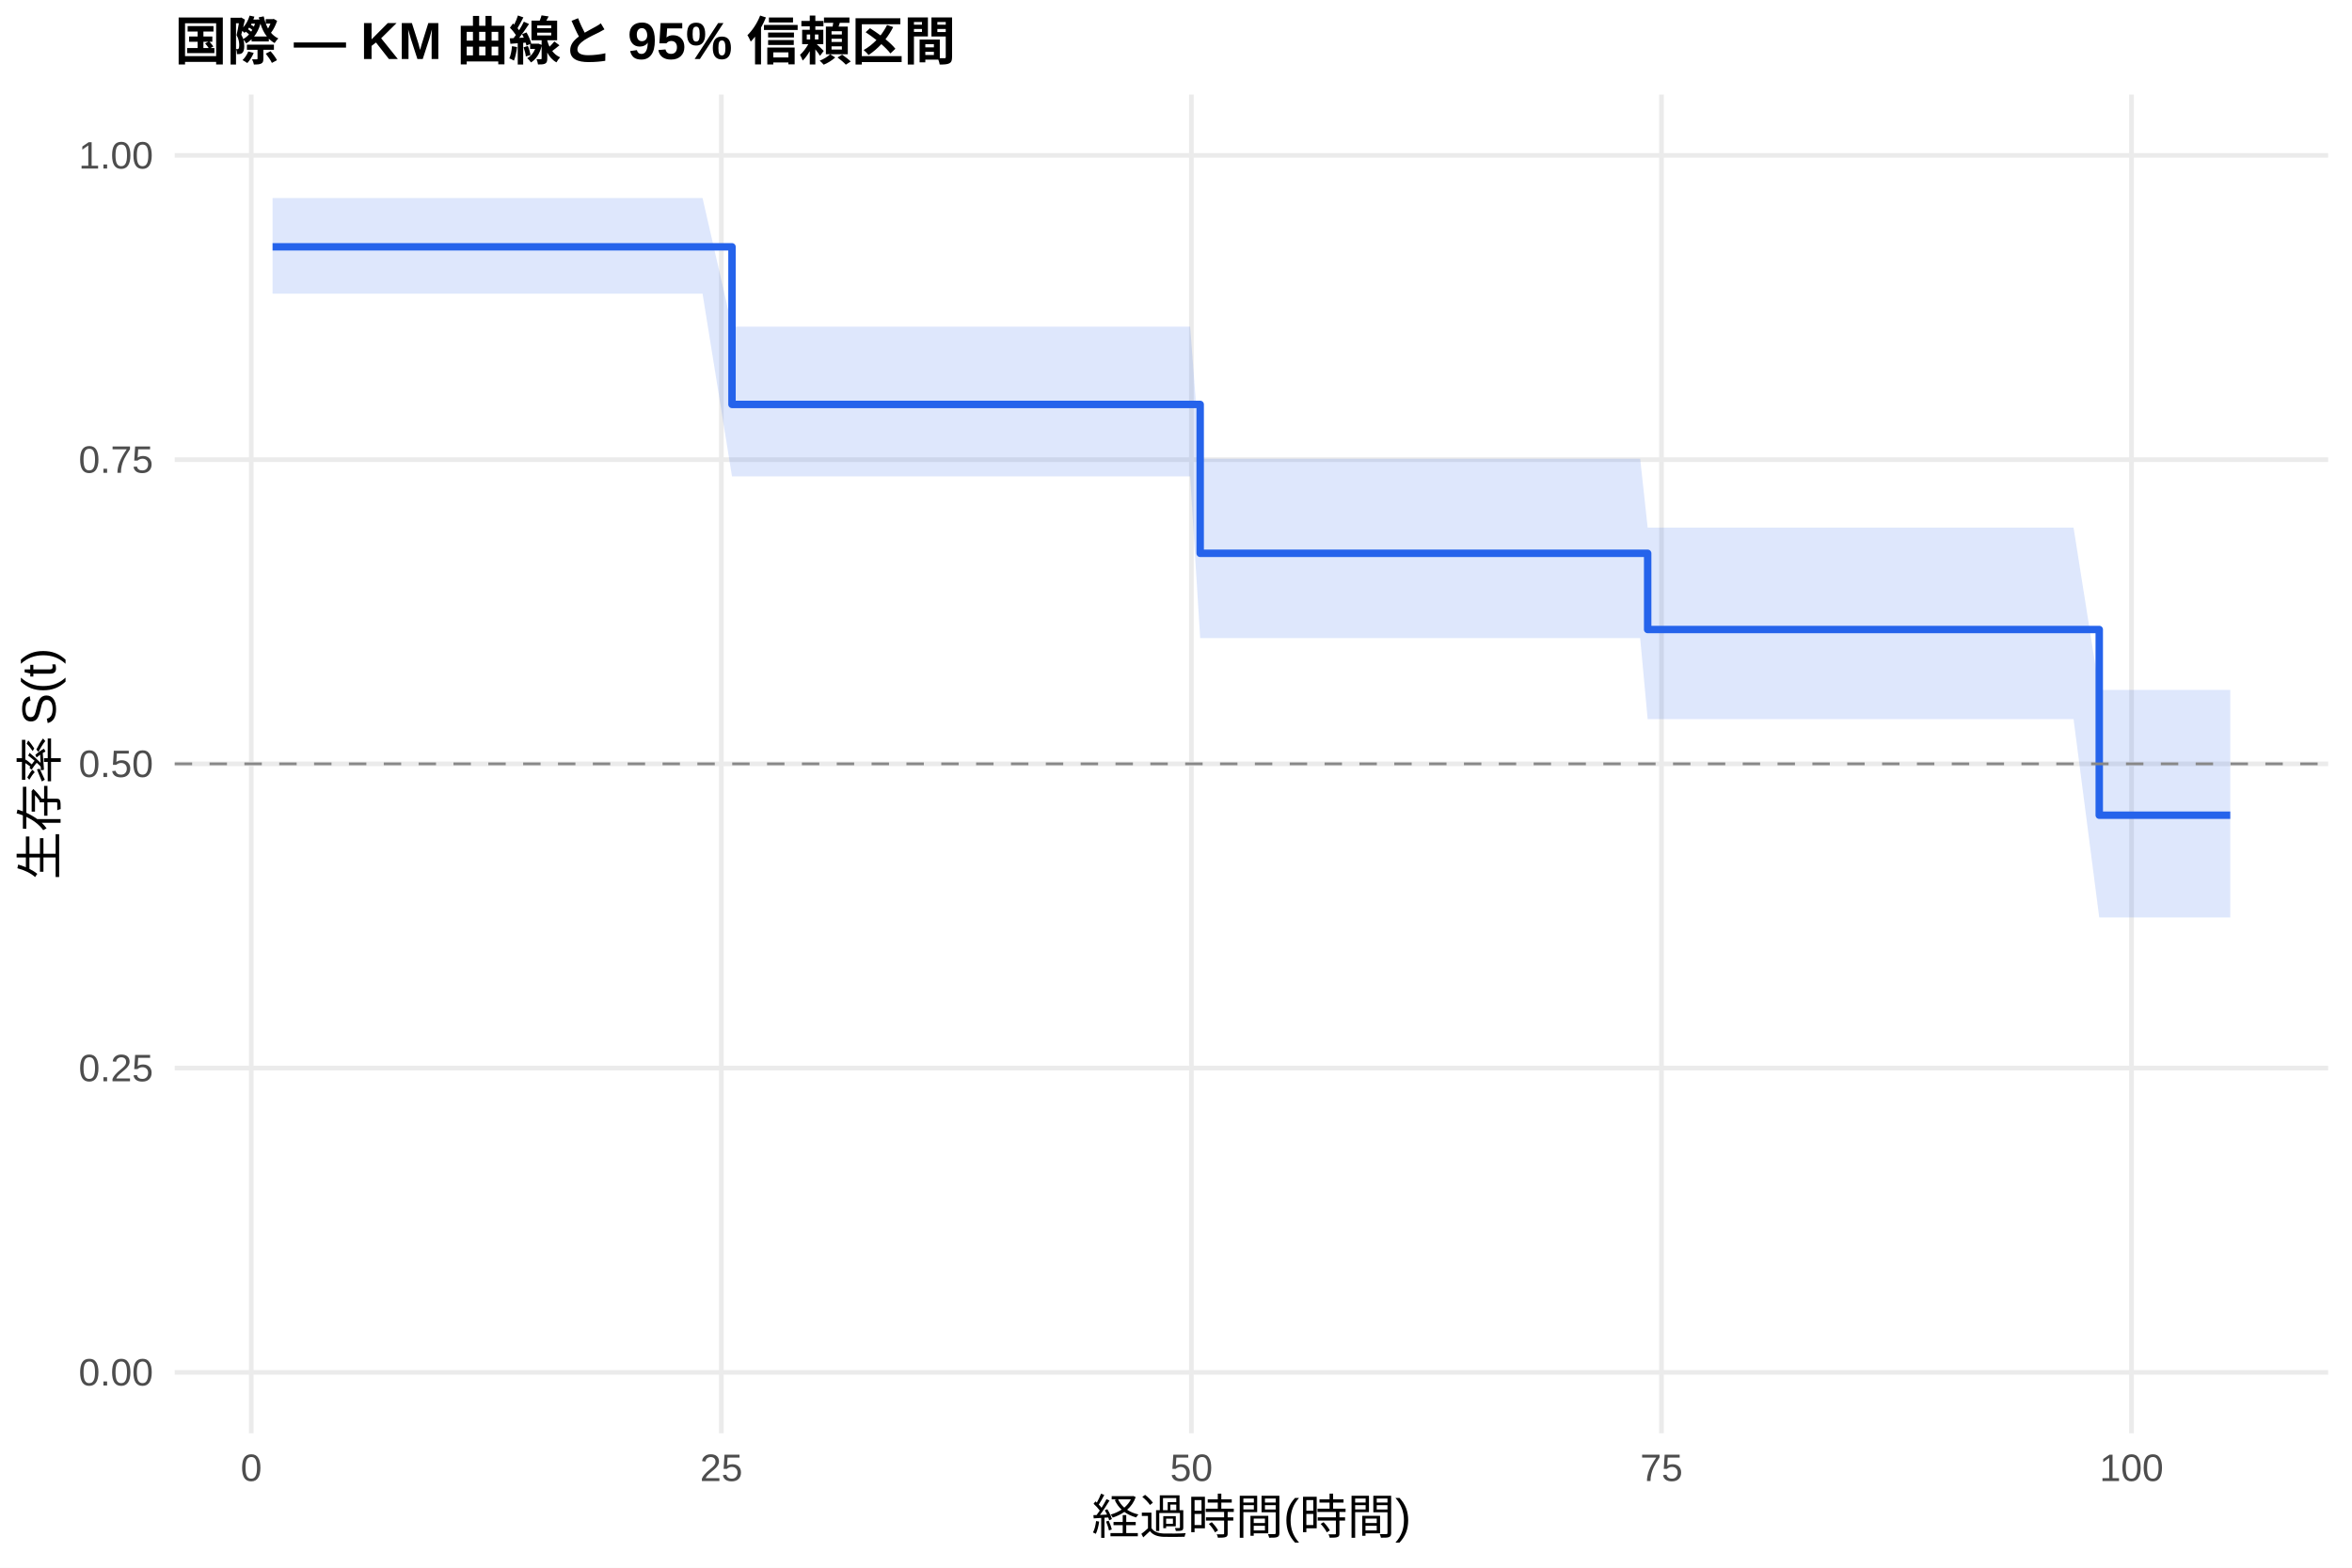
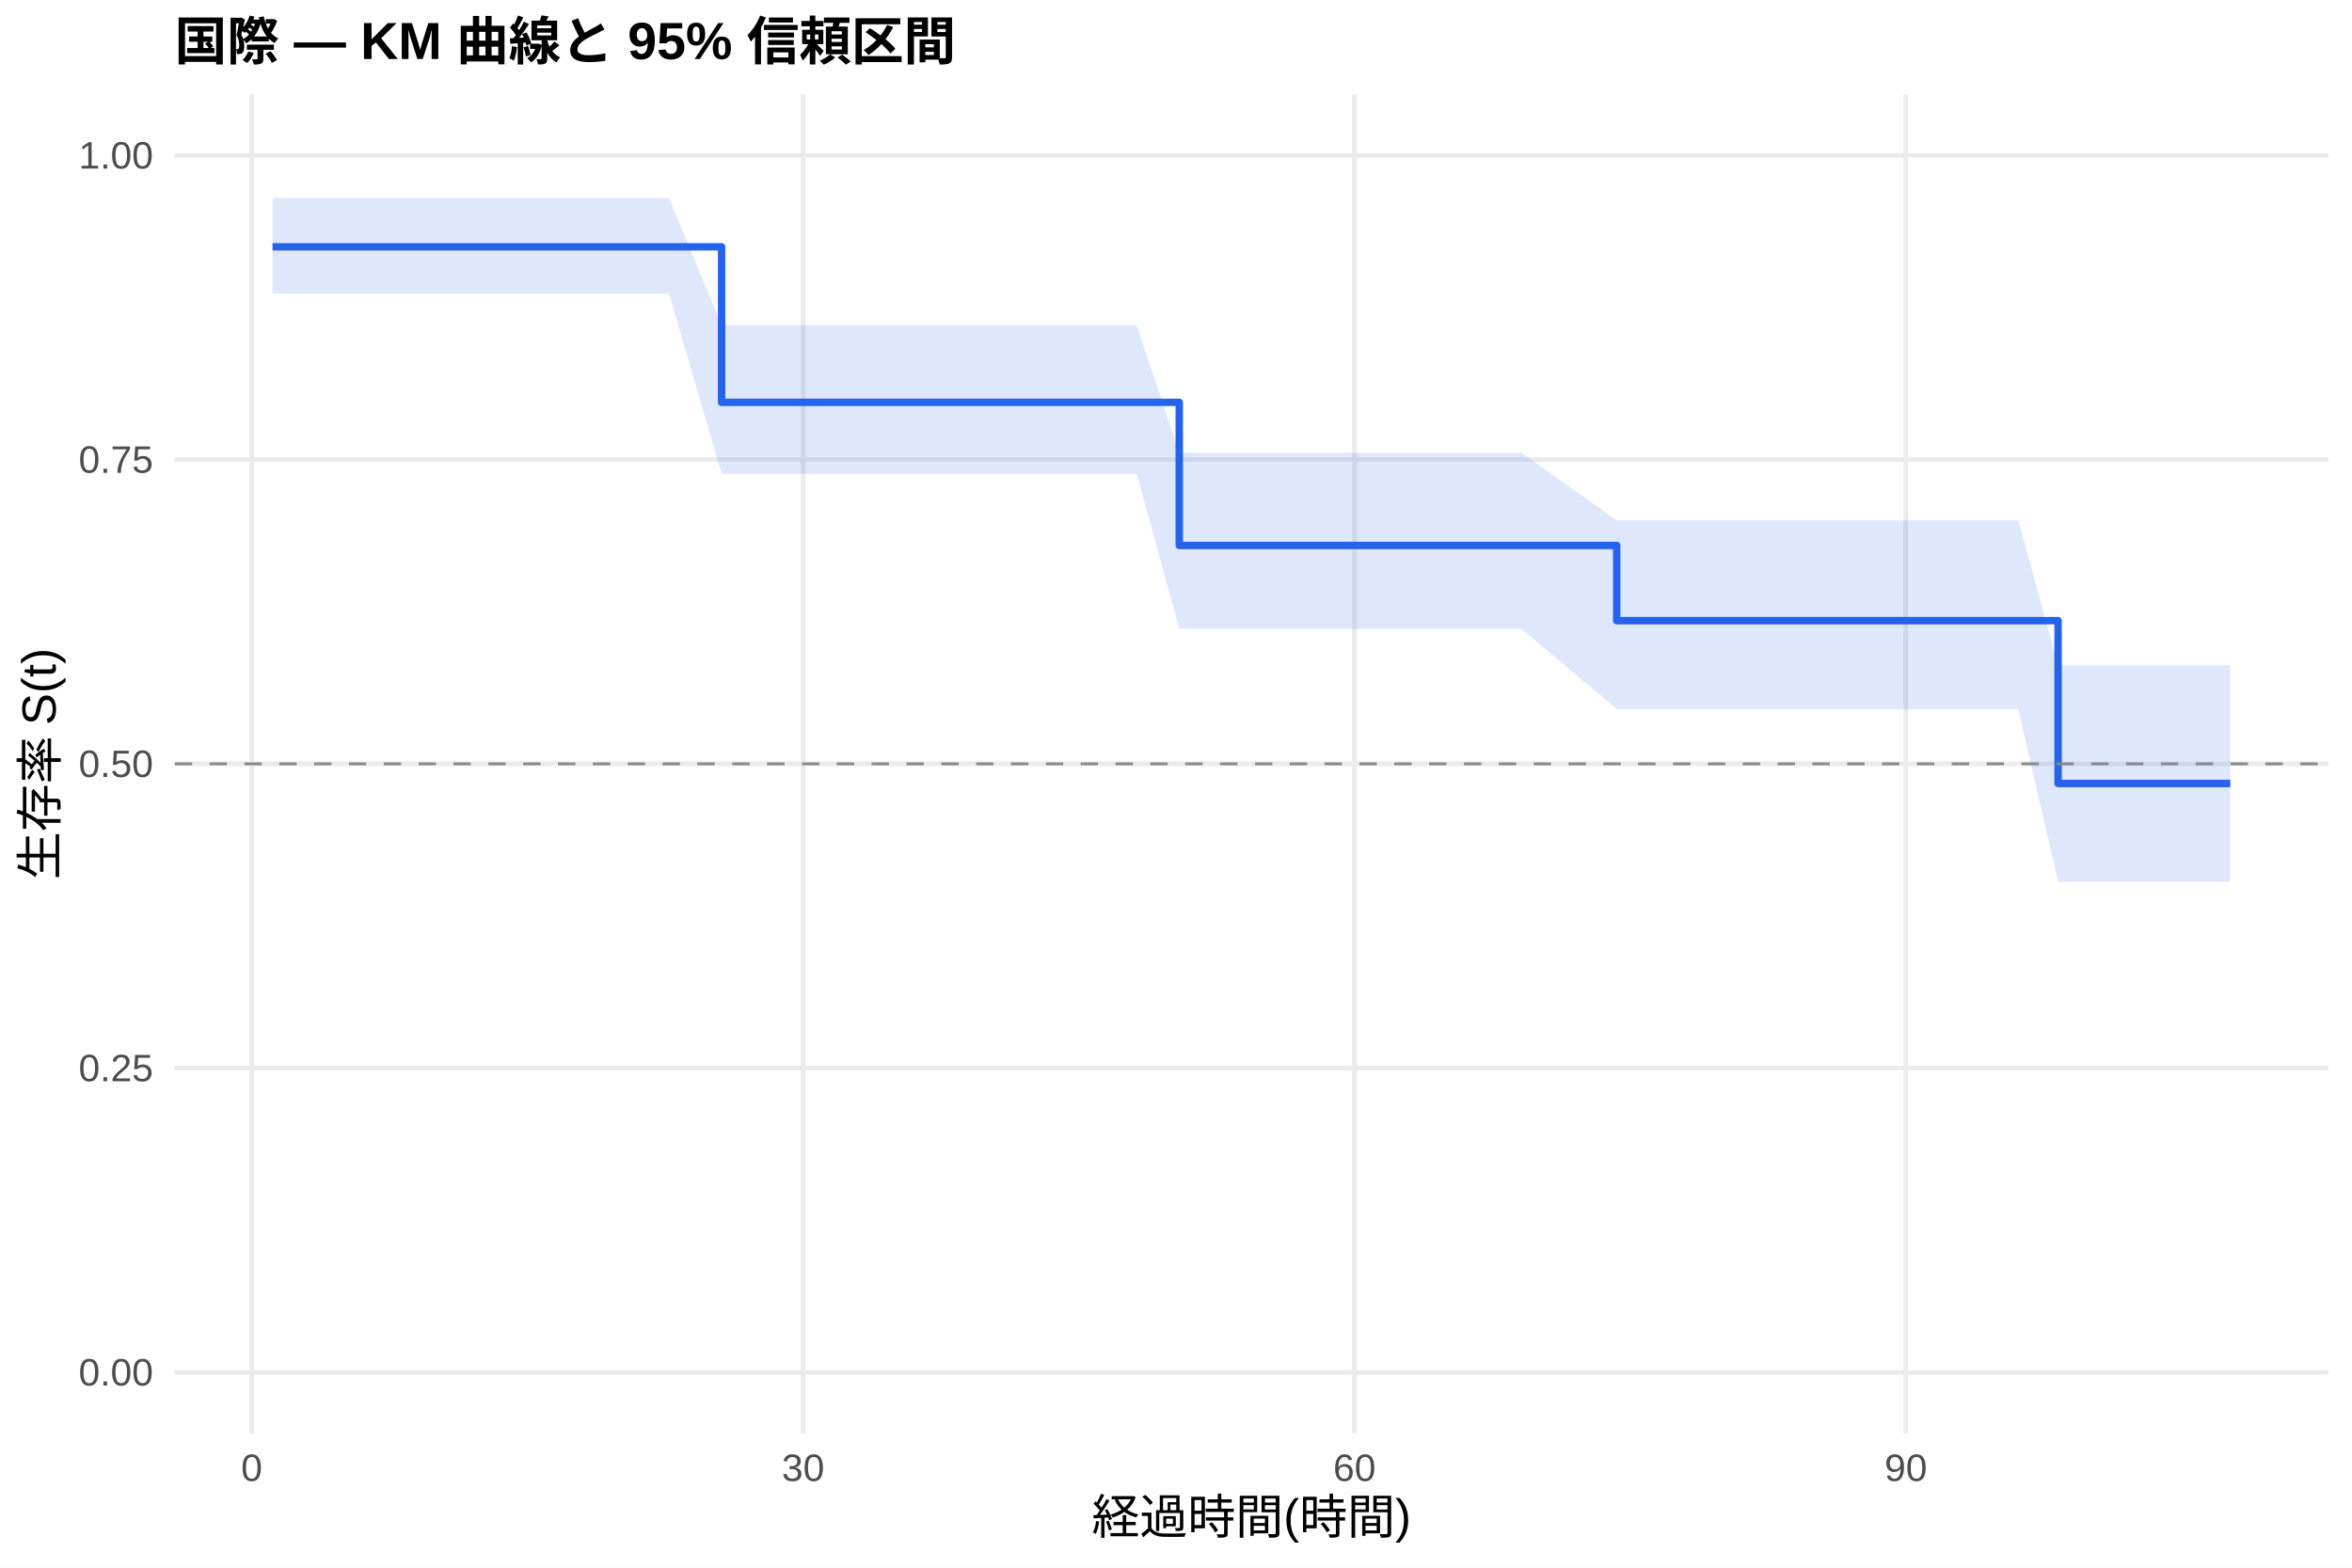
<svg xmlns="http://www.w3.org/2000/svg" width="540.00pt" height="360.00pt" viewBox="0 0 540.00 360.00">
  <g class="svglite">
    <defs>
      <style type="text/css">
    .svglite line, .svglite polyline, .svglite polygon, .svglite path, .svglite rect, .svglite circle {
      fill: none;
      stroke: #000000;
      stroke-linecap: round;
      stroke-linejoin: round;
      stroke-miterlimit: 10.00;
    }
    .svglite text {
      white-space: pre;
    }
    .svglite g.glyphgroup path {
      fill: inherit;
      stroke: none;
    }
  </style>
    </defs>
    <rect width="100%" height="100%" style="stroke: none; fill: #FFFFFF;" />
    <defs>
      <clipPath id="cpMC4wMHw1NDAuMDB8MC4wMHwzNjAuMDA=">
        <rect x="0.00" y="0.00" width="540.00" height="360.00" />
      </clipPath>
    </defs>
    <g clip-path="url(#cpMC4wMHw1NDAuMDB8MC4wMHwzNjAuMDA=)">
      <rect x="0" y="0.00" width="540.00" height="360.00" style="stroke-width: 1.07; stroke: none; fill: #FFFFFF;" />
    </g>
    <defs>
      <clipPath id="cpNDAuMTF8NTM0LjUyfDIxLjcxfDMyOS4xMg==">
        <rect x="40.11" y="21.71" width="494.41" height="307.41" />
      </clipPath>
    </defs>
    <g clip-path="url(#cpNDAuMTF8NTM0LjUyfDIxLjcxfDMyOS4xMg==)">
      <polyline points="40.11,315.14 534.52,315.14 " style="stroke-width: 1.07; stroke: #EBEBEB; stroke-linecap: butt;" />
      <polyline points="40.11,245.28 534.52,245.28 " style="stroke-width: 1.07; stroke: #EBEBEB; stroke-linecap: butt;" />
      <polyline points="40.11,175.41 534.52,175.41 " style="stroke-width: 1.07; stroke: #EBEBEB; stroke-linecap: butt;" />
      <polyline points="40.11,105.55 534.52,105.55 " style="stroke-width: 1.07; stroke: #EBEBEB; stroke-linecap: butt;" />
      <polyline points="40.11,35.68 534.52,35.68 " style="stroke-width: 1.07; stroke: #EBEBEB; stroke-linecap: butt;" />
-       <polyline points="57.69,329.12 57.69,21.71 " style="stroke-width: 1.07; stroke: #EBEBEB; stroke-linecap: butt;" />
-       <polyline points="165.61,329.12 165.61,21.71 " style="stroke-width: 1.07; stroke: #EBEBEB; stroke-linecap: butt;" />
-       <polyline points="273.54,329.12 273.54,21.71 " style="stroke-width: 1.07; stroke: #EBEBEB; stroke-linecap: butt;" />
-       <polyline points="381.46,329.12 381.46,21.71 " style="stroke-width: 1.07; stroke: #EBEBEB; stroke-linecap: butt;" />
-       <polyline points="489.38,329.12 489.38,21.71 " style="stroke-width: 1.07; stroke: #EBEBEB; stroke-linecap: butt;" />
-       <polygon points="62.58,45.47 66.25,45.47 70.35,45.47 109.49,45.47 134.75,45.47 145.32,45.47 161.30,45.47 168.06,75.01 217.06,75.01 232.89,75.01 242.31,75.01 249.51,75.01 255.19,75.01 268.79,75.01 273.25,75.01 275.55,105.34 306.27,105.34 309.80,105.34 316.27,105.34 320.30,105.34 335.99,105.34 341.67,105.34 345.56,105.34 372.25,105.34 376.57,105.34 378.29,121.16 380.81,121.16 401.97,121.16 409.74,121.16 413.41,121.16 419.81,121.16 427.80,121.16 431.75,121.16 436.07,121.16 439.67,121.16 452.98,121.16 462.26,121.16 476.07,121.16 481.97,158.43 497.59,158.43 501.18,158.43 512.05,158.43 512.05,210.69 501.18,210.69 497.59,210.69 481.97,210.69 476.07,165.14 462.26,165.14 452.98,165.14 439.67,165.14 436.07,165.14 431.75,165.14 427.80,165.14 419.81,165.14 413.41,165.14 409.74,165.14 401.97,165.14 380.81,165.14 378.29,165.14 376.57,146.53 372.25,146.53 345.56,146.53 341.67,146.53 335.99,146.53 320.30,146.53 316.27,146.53 309.80,146.53 306.27,146.53 275.55,146.53 273.25,109.40 268.79,109.40 255.19,109.40 249.51,109.40 242.31,109.40 232.89,109.40 217.06,109.40 168.06,109.40 161.30,67.43 145.32,67.43 134.75,67.43 109.49,67.43 70.35,67.43 66.25,67.43 62.58,67.43 " style="stroke-width: 0.00; stroke: none; stroke-linecap: butt; fill: #2563EB; fill-opacity: 0.15;" />
-       <polyline points="62.58,45.47 66.25,45.47 70.35,45.47 109.49,45.47 134.75,45.47 145.32,45.47 161.30,45.47 168.06,75.01 217.06,75.01 232.89,75.01 242.31,75.01 249.51,75.01 255.19,75.01 268.79,75.01 273.25,75.01 275.55,105.34 306.27,105.34 309.80,105.34 316.27,105.34 320.30,105.34 335.99,105.34 341.67,105.34 345.56,105.34 372.25,105.34 376.57,105.34 378.29,121.16 380.81,121.16 401.97,121.16 409.74,121.16 413.41,121.16 419.81,121.16 427.80,121.16 431.75,121.16 436.07,121.16 439.67,121.16 452.98,121.16 462.26,121.16 476.07,121.16 481.97,158.43 497.59,158.43 501.18,158.43 512.05,158.43 " style="stroke-width: 1.07; stroke: none; stroke-linecap: butt;" />
-       <polyline points="512.05,210.69 501.18,210.69 497.59,210.69 481.97,210.69 476.07,165.14 462.26,165.14 452.98,165.14 439.67,165.14 436.07,165.14 431.75,165.14 427.80,165.14 419.81,165.14 413.41,165.14 409.74,165.14 401.97,165.14 380.81,165.14 378.29,165.14 376.57,146.53 372.25,146.53 345.56,146.53 341.67,146.53 335.99,146.53 320.30,146.53 316.27,146.53 309.80,146.53 306.27,146.53 275.55,146.53 273.25,109.40 268.79,109.40 255.19,109.40 249.51,109.40 242.31,109.40 232.89,109.40 217.06,109.40 168.06,109.40 161.30,67.43 145.32,67.43 134.75,67.43 109.49,67.43 70.35,67.43 66.25,67.43 62.58,67.43 " style="stroke-width: 1.07; stroke: none; stroke-linecap: butt;" />
-       <polyline points="62.58,56.68 66.25,56.68 66.25,56.68 70.35,56.68 70.35,56.68 109.49,56.68 109.49,56.68 134.75,56.68 134.75,56.68 145.32,56.68 145.32,56.68 161.30,56.68 161.30,56.68 168.06,56.68 168.06,92.87 217.06,92.87 217.06,92.87 232.89,92.87 232.89,92.87 242.31,92.87 242.31,92.87 249.51,92.87 249.51,92.87 255.19,92.87 255.19,92.87 268.79,92.87 268.79,92.87 273.25,92.87 273.25,92.87 275.55,92.87 275.55,127.06 306.27,127.06 306.27,127.06 309.80,127.06 309.80,127.06 316.27,127.06 316.27,127.06 320.30,127.06 320.30,127.06 335.99,127.06 335.99,127.06 341.67,127.06 341.67,127.06 345.56,127.06 345.56,127.06 372.25,127.06 372.25,127.06 376.57,127.06 376.57,127.06 378.29,127.06 378.29,144.56 380.81,144.56 380.81,144.56 401.97,144.56 401.97,144.56 409.74,144.56 409.74,144.56 413.41,144.56 413.41,144.56 419.81,144.56 419.81,144.56 427.80,144.56 427.80,144.56 431.75,144.56 431.75,144.56 436.07,144.56 436.07,144.56 439.67,144.56 439.67,144.56 452.98,144.56 452.98,144.56 462.26,144.56 462.26,144.56 476.07,144.56 476.07,144.56 481.97,144.56 481.97,187.20 497.59,187.20 497.59,187.20 501.18,187.20 501.18,187.20 512.05,187.20 512.05,187.20 " style="stroke-width: 1.71; stroke: #2563EB; stroke-linecap: butt;" />
+       <polyline points="57.80,329.12 57.80,21.71 " style="stroke-width: 1.07; stroke: #EBEBEB; stroke-linecap: butt;" />
+       <polyline points="184.39,329.12 184.39,21.71 " style="stroke-width: 1.07; stroke: #EBEBEB; stroke-linecap: butt;" />
+       <polyline points="310.98,329.12 310.98,21.71 " style="stroke-width: 1.07; stroke: #EBEBEB; stroke-linecap: butt;" />
+       <polyline points="437.57,329.12 437.57,21.71 " style="stroke-width: 1.07; stroke: #EBEBEB; stroke-linecap: butt;" />
+       <polygon points="62.58,45.47 76.30,45.47 80.31,45.47 118.56,45.47 143.25,45.47 153.59,45.47 165.68,74.68 169.20,74.68 223.70,74.68 239.18,74.68 248.39,74.68 255.42,74.68 260.98,74.68 270.75,103.95 274.27,103.95 278.63,103.95 310.91,103.95 314.36,103.95 320.69,103.95 324.62,103.95 339.96,103.95 345.51,103.95 349.31,103.95 371.18,119.50 375.40,119.50 379.62,119.50 383.77,119.50 404.45,119.50 412.04,119.50 415.63,119.50 421.89,119.50 429.69,119.50 433.56,119.50 437.78,119.50 441.30,119.50 454.31,119.50 463.38,119.50 472.52,152.81 476.88,152.81 497.91,152.81 501.43,152.81 512.05,152.81 512.05,202.50 501.43,202.50 497.91,202.50 476.88,202.50 472.52,202.50 463.38,162.83 454.31,162.83 441.30,162.83 437.78,162.83 433.56,162.83 429.69,162.83 421.89,162.83 415.63,162.83 412.04,162.83 404.45,162.83 383.77,162.83 379.62,162.83 375.40,162.83 371.18,162.83 349.31,144.41 345.51,144.41 339.96,144.41 324.62,144.41 320.69,144.41 314.36,144.41 310.91,144.41 278.63,144.41 274.27,144.41 270.75,144.41 260.98,108.80 255.42,108.80 248.39,108.80 239.18,108.80 223.70,108.80 169.20,108.80 165.68,108.80 153.59,67.43 143.25,67.43 118.56,67.43 80.31,67.43 76.30,67.43 62.58,67.43 " style="stroke-width: 0.00; stroke: none; stroke-linecap: butt; fill: #2563EB; fill-opacity: 0.15;" />
+       <polyline points="62.58,45.47 76.30,45.47 80.31,45.47 118.56,45.47 143.25,45.47 153.59,45.47 165.68,74.68 169.20,74.68 223.70,74.68 239.18,74.68 248.39,74.68 255.42,74.68 260.98,74.68 270.75,103.95 274.27,103.95 278.63,103.95 310.91,103.95 314.36,103.95 320.69,103.95 324.62,103.95 339.96,103.95 345.51,103.95 349.31,103.95 371.18,119.50 375.40,119.50 379.62,119.50 383.77,119.50 404.45,119.50 412.04,119.50 415.63,119.50 421.89,119.50 429.69,119.50 433.56,119.50 437.78,119.50 441.30,119.50 454.31,119.50 463.38,119.50 472.52,152.81 476.88,152.81 497.91,152.81 501.43,152.81 512.05,152.81 " style="stroke-width: 1.07; stroke: none; stroke-linecap: butt;" />
+       <polyline points="512.05,202.50 501.43,202.50 497.91,202.50 476.88,202.50 472.52,202.50 463.38,162.83 454.31,162.83 441.30,162.83 437.78,162.83 433.56,162.83 429.69,162.83 421.89,162.83 415.63,162.83 412.04,162.83 404.45,162.83 383.77,162.83 379.62,162.83 375.40,162.83 371.18,162.83 349.31,144.41 345.51,144.41 339.96,144.41 324.62,144.41 320.69,144.41 314.36,144.41 310.91,144.41 278.63,144.41 274.27,144.41 270.75,144.41 260.98,108.80 255.42,108.80 248.39,108.80 239.18,108.80 223.70,108.80 169.20,108.80 165.68,108.80 153.59,67.43 143.25,67.43 118.56,67.43 80.31,67.43 76.30,67.43 62.58,67.43 " style="stroke-width: 1.07; stroke: none; stroke-linecap: butt;" />
+       <polyline points="62.58,56.68 76.30,56.68 76.30,56.68 80.31,56.68 80.31,56.68 118.56,56.68 118.56,56.68 143.25,56.68 143.25,56.68 153.59,56.68 153.59,56.68 165.68,56.68 165.68,92.39 169.20,92.39 169.20,92.39 223.70,92.39 223.70,92.39 239.18,92.39 239.18,92.39 248.39,92.39 248.39,92.39 255.42,92.39 255.42,92.39 260.98,92.39 260.98,92.39 270.75,92.39 270.75,125.26 274.27,125.26 274.27,125.26 278.63,125.26 278.63,125.26 310.91,125.26 310.91,125.26 314.36,125.26 314.36,125.26 320.69,125.26 320.69,125.26 324.62,125.26 324.62,125.26 339.96,125.26 339.96,125.26 345.51,125.26 345.51,125.26 349.31,125.26 349.31,125.26 371.18,125.26 371.18,142.52 375.40,142.52 375.40,142.52 379.62,142.52 379.62,142.52 383.77,142.52 383.77,142.52 404.45,142.52 404.45,142.52 412.04,142.52 412.04,142.52 415.63,142.52 415.63,142.52 421.89,142.52 421.89,142.52 429.69,142.52 429.69,142.52 433.56,142.52 433.56,142.52 437.78,142.52 437.78,142.52 441.30,142.52 441.30,142.52 454.31,142.52 454.31,142.52 463.38,142.52 463.38,142.52 472.52,142.52 472.52,179.92 476.88,179.92 476.88,179.92 497.91,179.92 497.91,179.92 501.43,179.92 501.43,179.92 512.05,179.92 512.05,179.92 " style="stroke-width: 1.71; stroke: #2563EB; stroke-linecap: butt;" />
      <line x1="40.11" y1="175.41" x2="534.52" y2="175.41" style="stroke-width: 0.64; stroke: #888888; stroke-dasharray: 4.00,4.00; stroke-linecap: butt;" />
    </g>
    <g clip-path="url(#cpMC4wMHw1NDAuMDB8MC4wMHwzNjAuMDA=)">
      <text x="35.18" y="318.17" text-anchor="end" style="font-size: 8.80px;fill: #4D4D4D; font-family: &quot;Liberation Sans&quot;;" textLength="17.11px" lengthAdjust="spacingAndGlyphs">0.00</text>
      <text x="35.18" y="248.30" text-anchor="end" style="font-size: 8.80px;fill: #4D4D4D; font-family: &quot;Liberation Sans&quot;;" textLength="17.11px" lengthAdjust="spacingAndGlyphs">0.25</text>
      <text x="35.18" y="178.44" text-anchor="end" style="font-size: 8.80px;fill: #4D4D4D; font-family: &quot;Liberation Sans&quot;;" textLength="17.11px" lengthAdjust="spacingAndGlyphs">0.50</text>
      <text x="35.18" y="108.57" text-anchor="end" style="font-size: 8.80px;fill: #4D4D4D; font-family: &quot;Liberation Sans&quot;;" textLength="17.11px" lengthAdjust="spacingAndGlyphs">0.75</text>
      <text x="35.18" y="38.71" text-anchor="end" style="font-size: 8.80px;fill: #4D4D4D; font-family: &quot;Liberation Sans&quot;;" textLength="17.11px" lengthAdjust="spacingAndGlyphs">1.00</text>
-       <text x="57.69" y="340.10" text-anchor="middle" style="font-size: 8.80px;fill: #4D4D4D; font-family: &quot;Liberation Sans&quot;;" textLength="4.89px" lengthAdjust="spacingAndGlyphs">0</text>
-       <text x="165.61" y="340.10" text-anchor="middle" style="font-size: 8.80px;fill: #4D4D4D; font-family: &quot;Liberation Sans&quot;;" textLength="9.78px" lengthAdjust="spacingAndGlyphs">25</text>
-       <text x="273.54" y="340.10" text-anchor="middle" style="font-size: 8.80px;fill: #4D4D4D; font-family: &quot;Liberation Sans&quot;;" textLength="9.78px" lengthAdjust="spacingAndGlyphs">50</text>
-       <text x="381.46" y="340.10" text-anchor="middle" style="font-size: 8.80px;fill: #4D4D4D; font-family: &quot;Liberation Sans&quot;;" textLength="9.78px" lengthAdjust="spacingAndGlyphs">75</text>
-       <text x="489.38" y="340.10" text-anchor="middle" style="font-size: 8.80px;fill: #4D4D4D; font-family: &quot;Liberation Sans&quot;;" textLength="14.67px" lengthAdjust="spacingAndGlyphs">100</text>
+       <text x="57.80" y="340.10" text-anchor="middle" style="font-size: 8.80px;fill: #4D4D4D; font-family: &quot;Liberation Sans&quot;;" textLength="4.89px" lengthAdjust="spacingAndGlyphs">0</text>
+       <text x="184.39" y="340.10" text-anchor="middle" style="font-size: 8.80px;fill: #4D4D4D; font-family: &quot;Liberation Sans&quot;;" textLength="9.78px" lengthAdjust="spacingAndGlyphs">30</text>
+       <text x="310.98" y="340.10" text-anchor="middle" style="font-size: 8.80px;fill: #4D4D4D; font-family: &quot;Liberation Sans&quot;;" textLength="9.78px" lengthAdjust="spacingAndGlyphs">60</text>
+       <text x="437.57" y="340.10" text-anchor="middle" style="font-size: 8.80px;fill: #4D4D4D; font-family: &quot;Liberation Sans&quot;;" textLength="9.78px" lengthAdjust="spacingAndGlyphs">90</text>
      <text x="287.32" y="352.24" text-anchor="middle" style="font-size: 11.00px; font-family: &quot;Liberation Sans&quot;;" textLength="73.31px" lengthAdjust="spacingAndGlyphs">経過時間(時間)</text>
      <text transform="translate(13.05,175.41) rotate(-90)" text-anchor="middle" style="font-size: 11.00px; font-family: &quot;Liberation Sans&quot;;" textLength="53.78px" lengthAdjust="spacingAndGlyphs">生存率 S(t)</text>
      <text x="40.11" y="13.74" style="font-size: 12.00px; font-weight: bold; font-family: &quot;Liberation Sans&quot;;" textLength="179.33px" lengthAdjust="spacingAndGlyphs">国際 — KM 曲線と 95% 信頼区間</text>
    </g>
  </g>
</svg>
